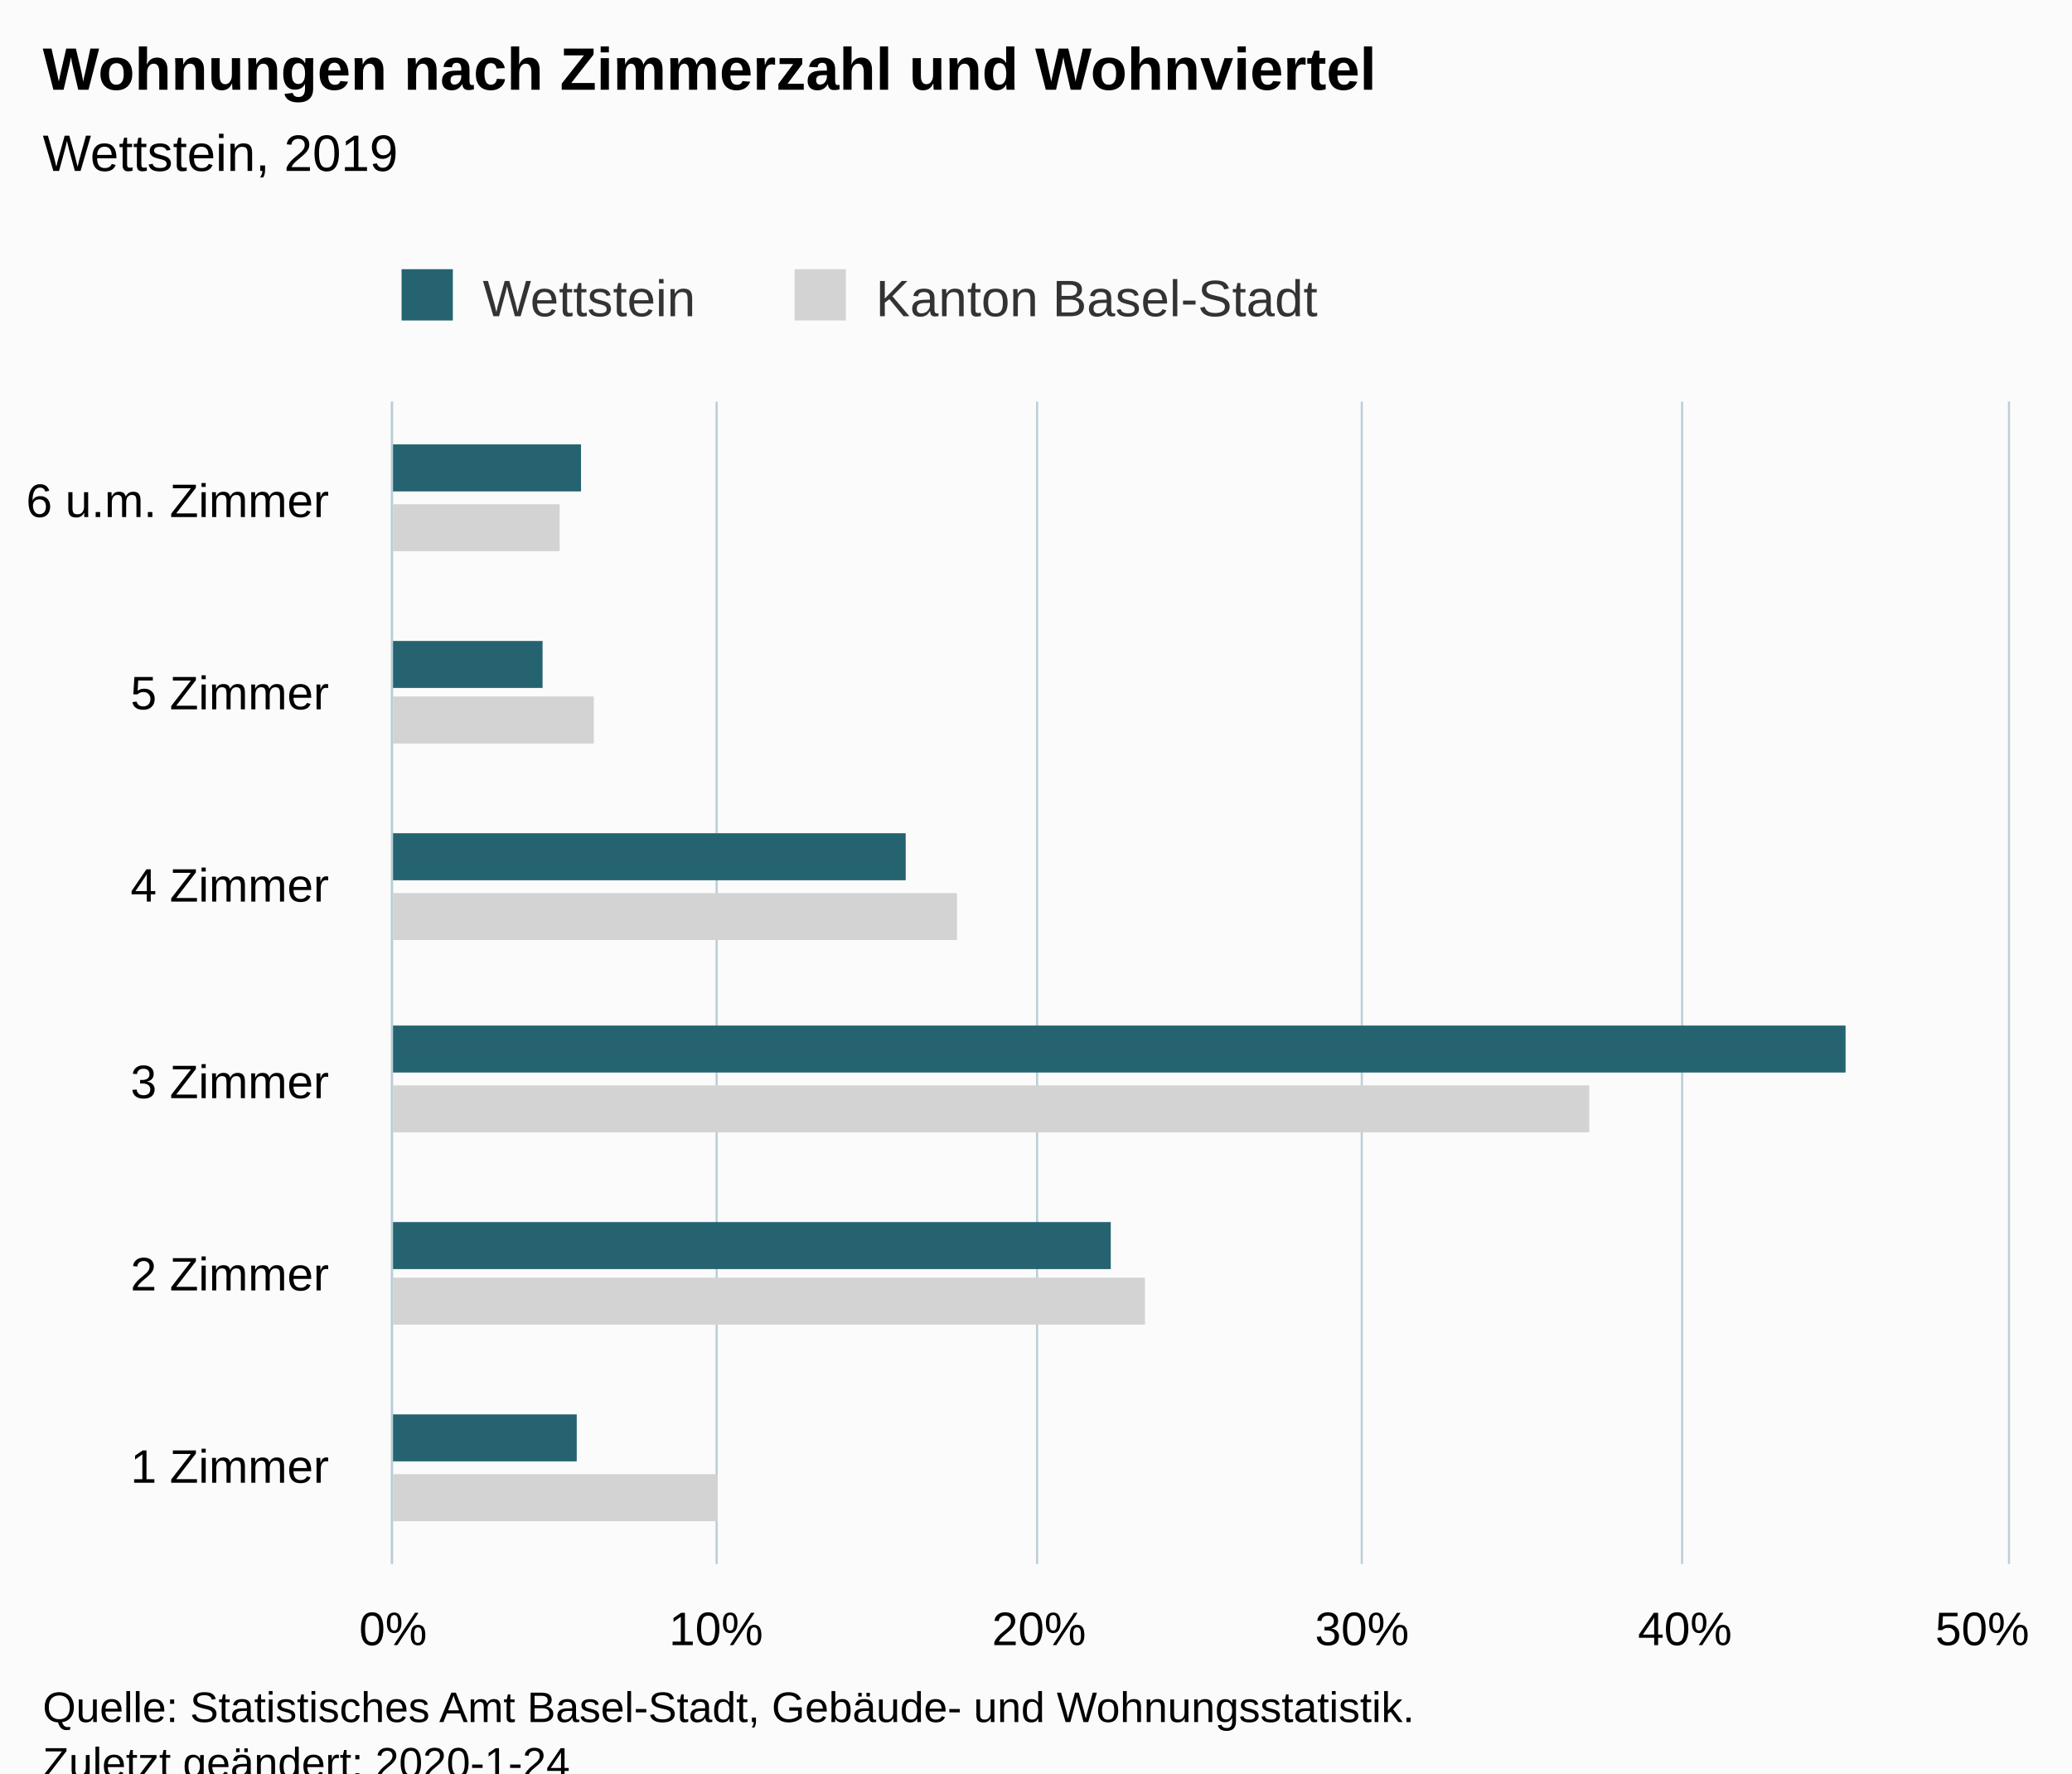
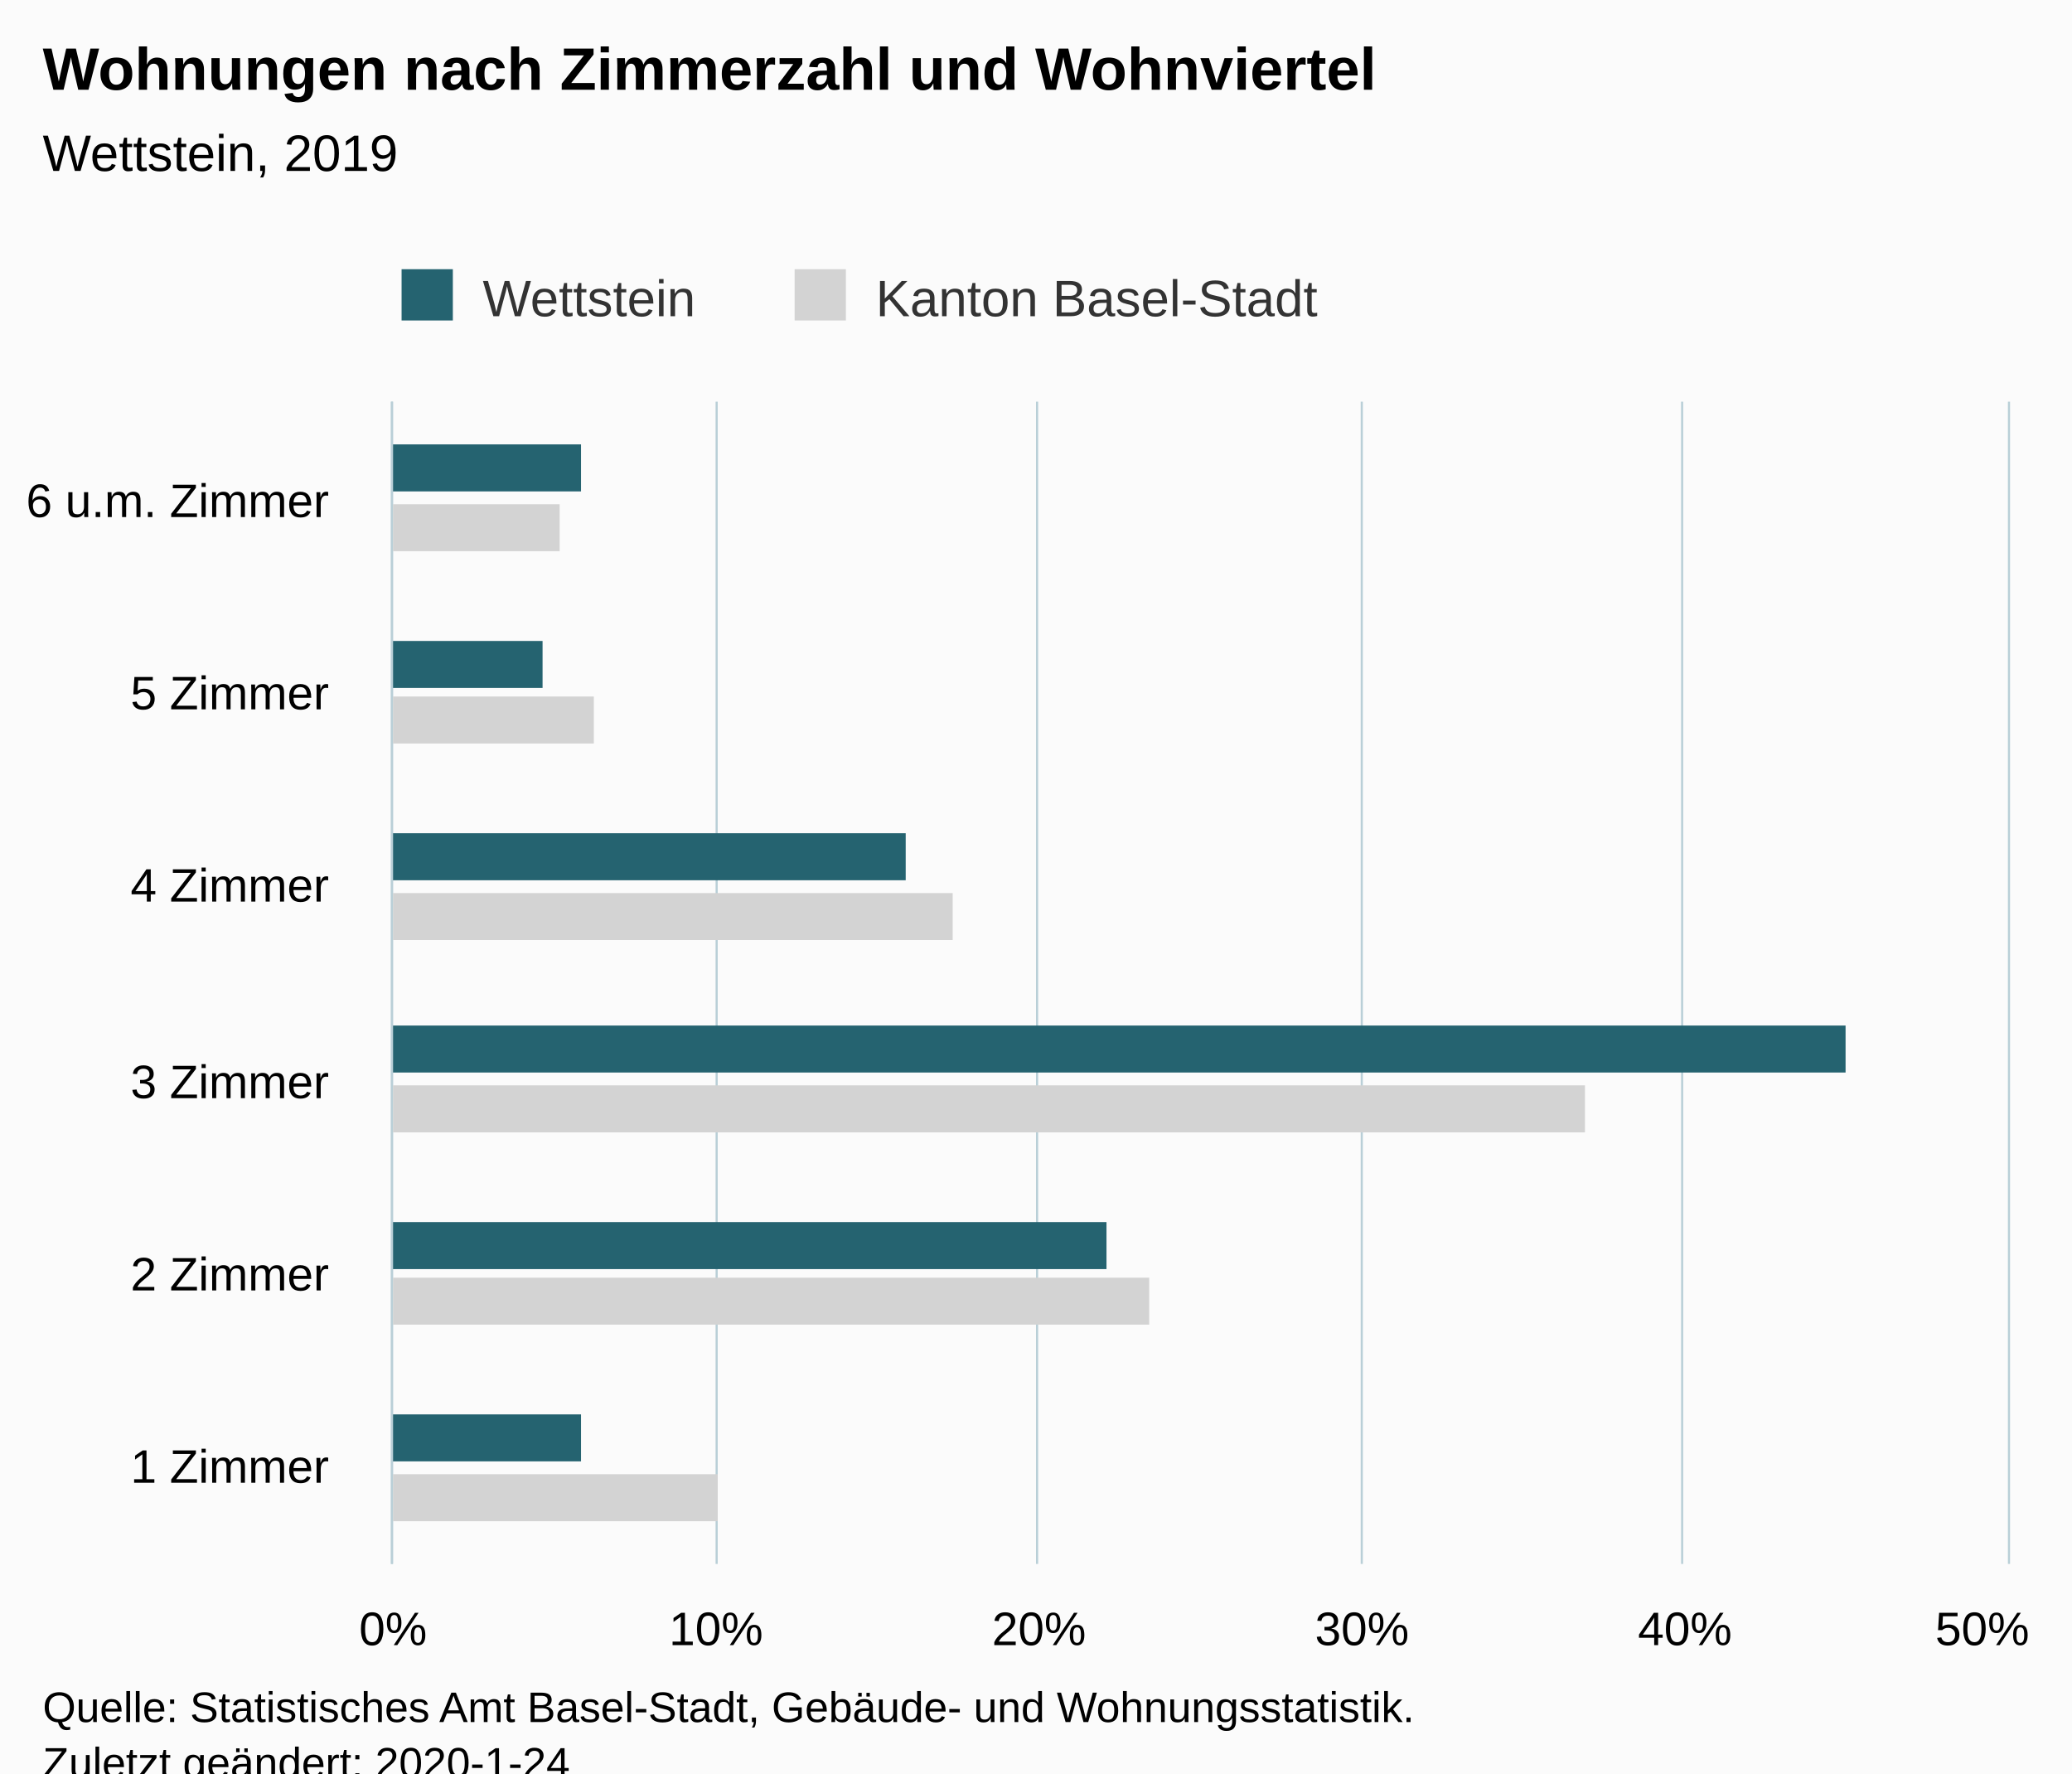
<svg xmlns="http://www.w3.org/2000/svg" version="1.1" class="highcharts-root" style="font-family:Arial;font-size:12px;" viewBox="0 0 485 415">
  <defs>
-     <clipPath id="highcharts-k4u3inz-6">
+     <clipPath id="highcharts-nzum51j-6">
      <rect x="0" y="0" width="272" height="378" fill="none" />
    </clipPath>
-     <clipPath id="highcharts-k4u3inz-7">
+     <clipPath id="highcharts-nzum51j-7">
      <rect x="0" y="0" width="272" height="378" fill="none" />
    </clipPath>
  </defs>
  <rect fill="#fbfbfb" class="highcharts-background" x="0" y="0" width="485" height="428" rx="0" ry="0" />
  <rect fill="none" class="highcharts-plot-background" x="92" y="94" width="378" height="272" />
  <g class="highcharts-pane-group" data-z-index="0" />
  <g class="highcharts-grid highcharts-xaxis-grid " data-z-index="1">
    <path fill="none" data-z-index="1" class="highcharts-grid-line" d="M 92 321.5 L 470 321.5" opacity="1" />
    <path fill="none" data-z-index="1" class="highcharts-grid-line" d="M 92 275.5 L 470 275.5" opacity="1" />
    <path fill="none" data-z-index="1" class="highcharts-grid-line" d="M 92 230.5 L 470 230.5" opacity="1" />
    <path fill="none" data-z-index="1" class="highcharts-grid-line" d="M 92 185.5 L 470 185.5" opacity="1" />
    <path fill="none" data-z-index="1" class="highcharts-grid-line" d="M 92 139.5 L 470 139.5" opacity="1" />
    <path fill="none" data-z-index="1" class="highcharts-grid-line" d="M 92 94.5 L 470 94.5" opacity="1" />
    <path fill="none" data-z-index="1" class="highcharts-grid-line" d="M 92 366.5 L 470 366.5" opacity="1" />
  </g>
  <g class="highcharts-grid highcharts-yaxis-grid " data-z-index="1">
    <path fill="none" stroke="#B9CFD7" stroke-width="0.5" data-z-index="1" class="highcharts-grid-line" d="M 91.75 94 L 91.75 366" opacity="1" />
    <path fill="none" stroke="#B9CFD7" stroke-width="0.5" data-z-index="1" class="highcharts-grid-line" d="M 167.75 94 L 167.75 366" opacity="1" />
    <path fill="none" stroke="#B9CFD7" stroke-width="0.5" data-z-index="1" class="highcharts-grid-line" d="M 242.75 94 L 242.75 366" opacity="1" />
    <path fill="none" stroke="#B9CFD7" stroke-width="0.5" data-z-index="1" class="highcharts-grid-line" d="M 318.75 94 L 318.75 366" opacity="1" />
    <path fill="none" stroke="#B9CFD7" stroke-width="0.5" data-z-index="1" class="highcharts-grid-line" d="M 393.75 94 L 393.75 366" opacity="1" />
    <path fill="none" stroke="#B9CFD7" stroke-width="0.5" data-z-index="1" class="highcharts-grid-line" d="M 470.25 94 L 470.25 366" opacity="1" />
  </g>
  <rect fill="none" class="highcharts-plot-border" data-z-index="1" x="92" y="94" width="378" height="272" />
  <g class="highcharts-axis highcharts-xaxis " data-z-index="2">
    <path fill="none" class="highcharts-axis-line" stroke="#B9CFD7" stroke-width="0.5" data-z-index="7" d="M 91.75 94 L 91.75 366" />
  </g>
  <g class="highcharts-axis highcharts-yaxis " data-z-index="2">
    <path fill="none" class="highcharts-axis-line" data-z-index="7" d="M 92 366 L 470 366" />
  </g>
  <g class="highcharts-series-group" data-z-index="3">
-     <g data-z-index="0.1" class="highcharts-series highcharts-series-0 highcharts-bar-series " transform="translate(470,366) rotate(90) scale(-1,1) scale(1 1)" clip-path="url(#highcharts-k4u3inz-7)">
+     <g data-z-index="0.1" class="highcharts-series highcharts-series-0 highcharts-bar-series " transform="translate(470,366) rotate(90) scale(-1,1) scale(1 1)" clip-path="url(#highcharts-nzum51j-7)">
      <rect x="10" y="302" width="11" height="77" fill="lightgray" class="highcharts-point" />
-       <rect x="56" y="202" width="11" height="177" fill="lightgray" class="highcharts-point" />
-       <rect x="101" y="98" width="11" height="281" fill="lightgray" class="highcharts-point" />
-       <rect x="146" y="246" width="11" height="133" fill="lightgray" class="highcharts-point" />
+       <rect x="56" y="201" width="11" height="178" fill="lightgray" class="highcharts-point" />
+       <rect x="101" y="99" width="11" height="280" fill="lightgray" class="highcharts-point" />
+       <rect x="146" y="247" width="11" height="132" fill="lightgray" class="highcharts-point" />
      <rect x="192" y="331" width="11" height="48" fill="lightgray" class="highcharts-point" />
      <rect x="237" y="339" width="11" height="40" fill="lightgray" class="highcharts-point" />
    </g>
    <g data-z-index="0.1" class="highcharts-markers highcharts-series-0 highcharts-bar-series " transform="translate(470,366) rotate(90) scale(-1,1) scale(1 1)" clip-path="none" />
-     <g data-z-index="0.1" class="highcharts-series highcharts-series-1 highcharts-bar-series " transform="translate(470,366) rotate(90) scale(-1,1) scale(1 1)" clip-path="url(#highcharts-k4u3inz-7)">
-       <rect x="24" y="335" width="11" height="44" fill="rgb(37, 99, 112)" class="highcharts-point" />
-       <rect x="69" y="210" width="11" height="169" fill="rgb(37, 99, 112)" class="highcharts-point" />
+     <g data-z-index="0.1" class="highcharts-series highcharts-series-1 highcharts-bar-series " transform="translate(470,366) rotate(90) scale(-1,1) scale(1 1)" clip-path="url(#highcharts-nzum51j-7)">
+       <rect x="24" y="334" width="11" height="45" fill="rgb(37, 99, 112)" class="highcharts-point" />
+       <rect x="69" y="211" width="11" height="168" fill="rgb(37, 99, 112)" class="highcharts-point" />
      <rect x="115" y="38" width="11" height="341" fill="rgb(37, 99, 112)" class="highcharts-point" />
      <rect x="160" y="258" width="11" height="121" fill="rgb(37, 99, 112)" class="highcharts-point" />
      <rect x="205" y="343" width="11" height="36" fill="rgb(37, 99, 112)" class="highcharts-point" />
      <rect x="251" y="334" width="11" height="45" fill="rgb(37, 99, 112)" class="highcharts-point" />
    </g>
    <g data-z-index="0.1" class="highcharts-markers highcharts-series-1 highcharts-bar-series " transform="translate(470,366) rotate(90) scale(-1,1) scale(1 1)" clip-path="none" />
  </g>
  <text x="10" text-anchor="start" class="highcharts-title" data-z-index="4" style="color:#000000;font-size:14px;font-weight:bold;fill:#000000;" y="21">
    <tspan>Wohnungen nach Zimmerzahl und Wohnviertel</tspan>
  </text>
  <text x="10" text-anchor="start" class="highcharts-subtitle" data-z-index="4" style="color:#000000;font-size:12px;font-weight:normal;font-family:Arial;fill:#000000;" y="40">
    <tspan>Wettstein, 2019</tspan>
  </text>
  <g class="highcharts-legend" data-z-index="7" transform="translate(84,56)">
    <rect fill="none" class="highcharts-legend-box" rx="0" ry="0" x="0" y="0" width="235" height="26" visibility="visible" />
    <g data-z-index="1">
      <g>
        <g class="highcharts-legend-item highcharts-bar-series highcharts-color-undefined highcharts-series-1" data-z-index="1" transform="translate(8,3)">
          <text x="21" style="color:#333333;font-size:12px;font-weight:normal;cursor:pointer;fill:#333333;" text-anchor="start" data-z-index="2" y="15">
            <tspan>Wettstein</tspan>
          </text>
          <rect x="2" y="4" width="12" height="12" fill="rgb(37, 99, 112)" class="highcharts-point" data-z-index="3" />
        </g>
        <g class="highcharts-legend-item highcharts-bar-series highcharts-color-undefined highcharts-series-0" data-z-index="1" transform="translate(100,3)">
          <text x="21" y="15" style="color:#333333;font-size:12px;font-weight:normal;cursor:pointer;fill:#333333;" text-anchor="start" data-z-index="2">
            <tspan>Kanton Basel-Stadt</tspan>
          </text>
          <rect x="2" y="4" width="12" height="12" fill="lightgray" class="highcharts-point" data-z-index="3" />
        </g>
      </g>
    </g>
  </g>
  <g class="highcharts-axis-labels highcharts-xaxis-labels " data-z-index="7">
    <text x="77" style="color:#000000;cursor:default;font-size:11px;fill:#000000;" text-anchor="end" transform="translate(0,0)" y="347" opacity="1">
      <tspan>1 Zimmer</tspan>
    </text>
    <text x="77" style="color:#000000;cursor:default;font-size:11px;fill:#000000;" text-anchor="end" transform="translate(0,0)" y="302" opacity="1">
      <tspan>2 Zimmer</tspan>
    </text>
    <text x="77" style="color:#000000;cursor:default;font-size:11px;fill:#000000;" text-anchor="end" transform="translate(0,0)" y="257" opacity="1">
      <tspan>3 Zimmer</tspan>
    </text>
    <text x="77" style="color:#000000;cursor:default;font-size:11px;fill:#000000;" text-anchor="end" transform="translate(0,0)" y="211" opacity="1">
      <tspan>4 Zimmer</tspan>
    </text>
    <text x="77" style="color:#000000;cursor:default;font-size:11px;fill:#000000;" text-anchor="end" transform="translate(0,0)" y="166" opacity="1">
      <tspan>5 Zimmer</tspan>
    </text>
    <text x="77" style="color:#000000;cursor:default;font-size:11px;fill:#000000;" text-anchor="end" transform="translate(0,0)" y="121" opacity="1">
      <tspan>6 u.m. Zimmer</tspan>
    </text>
  </g>
  <g class="highcharts-axis-labels highcharts-yaxis-labels " data-z-index="7">
    <text x="92" style="color:#000000;cursor:default;font-size:11px;fill:#000000;" text-anchor="middle" transform="translate(0,0)" y="385" opacity="1">0%</text>
    <text x="167.6" style="color:#000000;cursor:default;font-size:11px;fill:#000000;" text-anchor="middle" transform="translate(0,0)" y="385" opacity="1">10%</text>
    <text x="243.2" style="color:#000000;cursor:default;font-size:11px;fill:#000000;" text-anchor="middle" transform="translate(0,0)" y="385" opacity="1">20%</text>
    <text x="318.8" style="color:#000000;cursor:default;font-size:11px;fill:#000000;" text-anchor="middle" transform="translate(0,0)" y="385" opacity="1">30%</text>
    <text x="394.4" style="color:#000000;cursor:default;font-size:11px;fill:#000000;" text-anchor="middle" transform="translate(0,0)" y="385" opacity="1">40%</text>
    <text x="464" style="color:#000000;cursor:default;font-size:11px;fill:#000000;" text-anchor="middle" transform="translate(0,0)" y="385" opacity="1">50%</text>
  </g>
  <text x="10" class="highcharts-credits" text-anchor="start" data-z-index="8" style="cursor:default;color:#000000;font-size:10px;fill:#000000;" y="403">
    <tspan>Quelle: Statistisches Amt Basel-Stadt, Gebäude- und Wohnungsstatistik.</tspan>
    <tspan x="10" dy="13">Zuletzt geändert: 2020-1-24</tspan>
  </text>
</svg>
